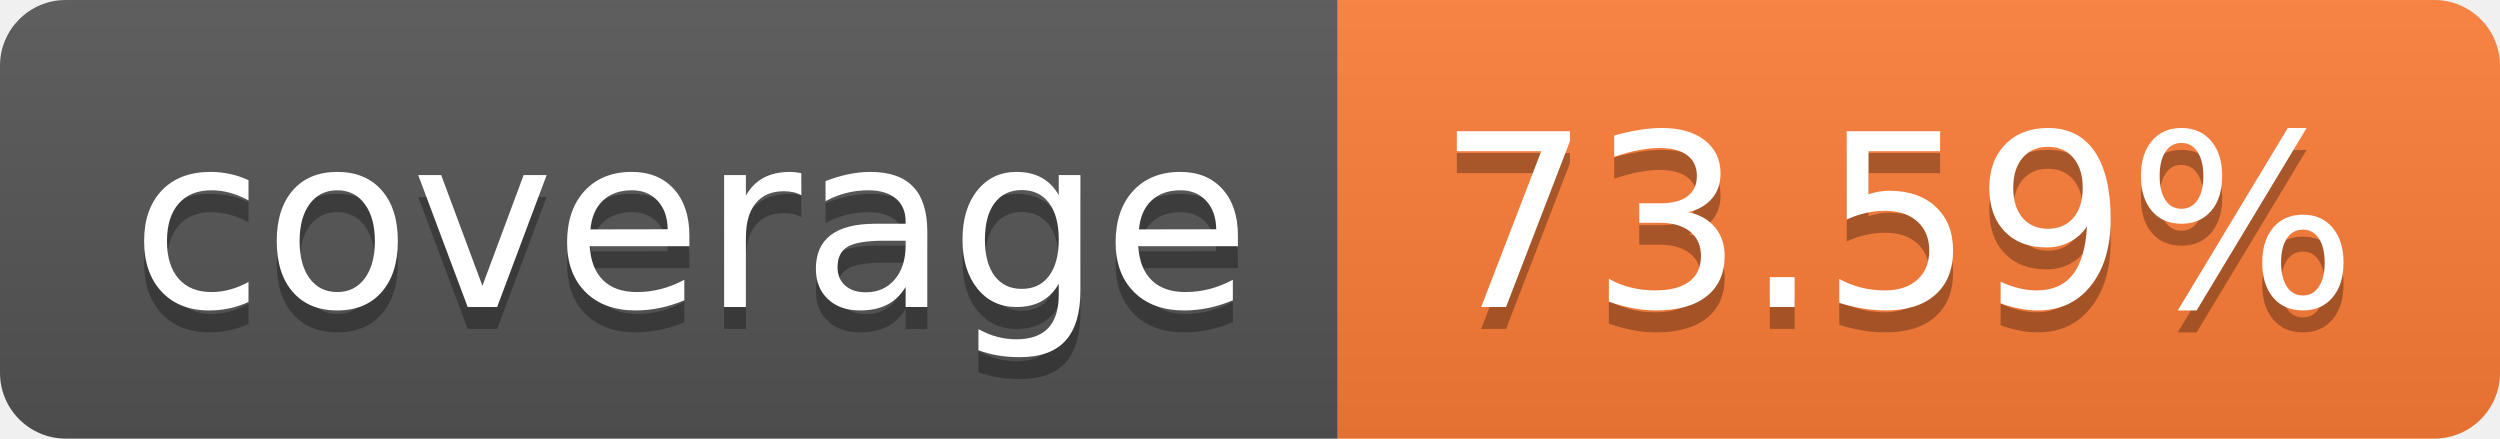
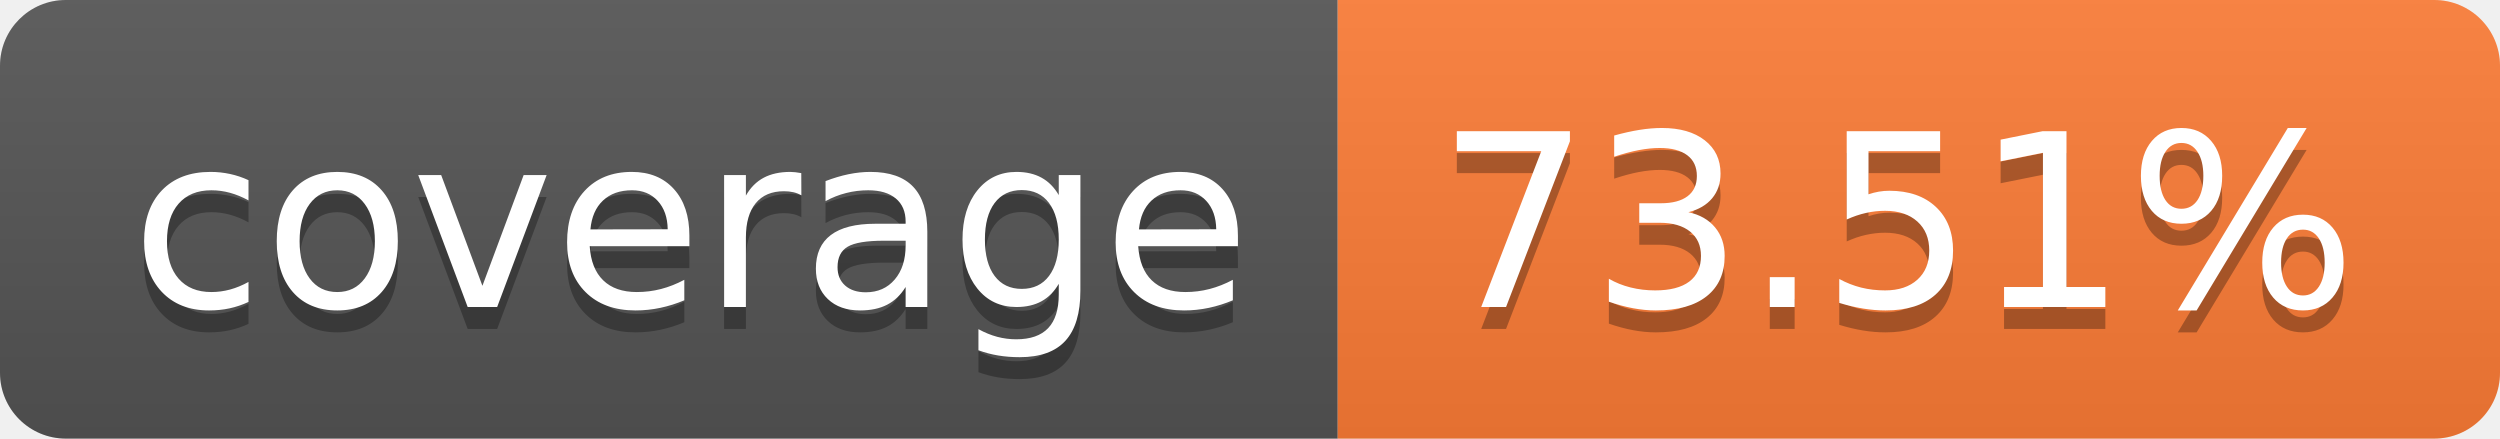
- <svg xmlns="http://www.w3.org/2000/svg" width="114" height="20" role="img" aria-label="coverage: 73.59%">
+ <svg xmlns="http://www.w3.org/2000/svg" width="114" height="20" role="img" aria-label="coverage: 73.51%">
  <linearGradient id="s" x2="0" y2="100%">
    <stop offset="0" stop-color="#bbb" stop-opacity=".1" />
    <stop offset="1" stop-opacity=".1" />
  </linearGradient>
  <clipPath id="r">
    <rect width="114" height="20" rx="3" fill="#fff" />
  </clipPath>
  <g clip-path="url(#r)">
    <rect width="61" height="20" fill="#555" />
    <rect x="61" width="53" height="20" fill="#fe7d37" />
    <rect width="114" height="20" fill="url(#s)" />
  </g>
  <g fill="#fff" text-anchor="middle" font-family="Verdana,Geneva,DejaVu Sans,sans-serif" text-rendering="geometricPrecision" font-size="110">
    <text aria-hidden="true" x="315" y="150" fill="#010101" fill-opacity=".3" transform="scale(.1)" textLength="510">coverage</text>
    <text x="315" y="140" transform="scale(.1)" fill="#fff" textLength="510">coverage</text>
-     <text aria-hidden="true" x="865" y="150" fill="#010101" fill-opacity=".3" transform="scale(.1)" textLength="430">73.59%</text>
-     <text x="865" y="140" transform="scale(.1)" fill="#fff" textLength="430">73.59%</text>
+     <text aria-hidden="true" x="865" y="150" fill="#010101" fill-opacity=".3" transform="scale(.1)" textLength="430">73.51%</text>
+     <text x="865" y="140" transform="scale(.1)" fill="#fff" textLength="430">73.51%</text>
  </g>
</svg>
